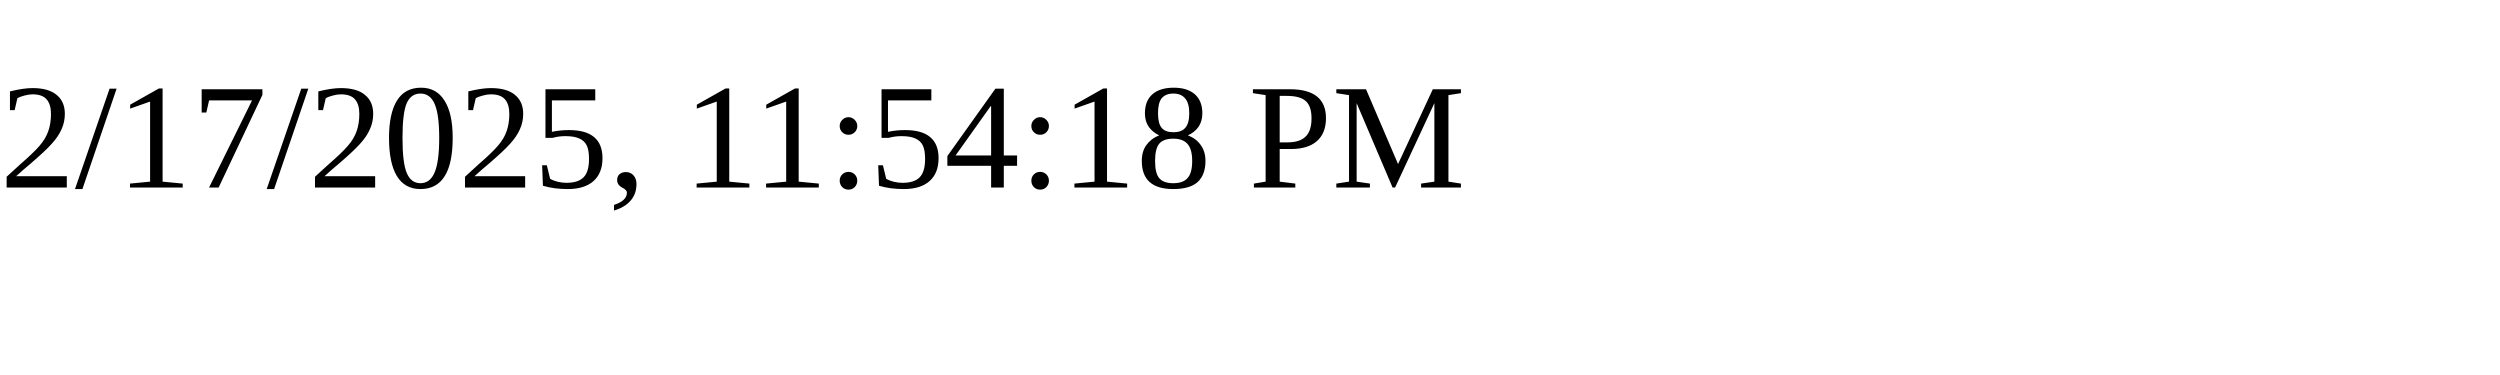
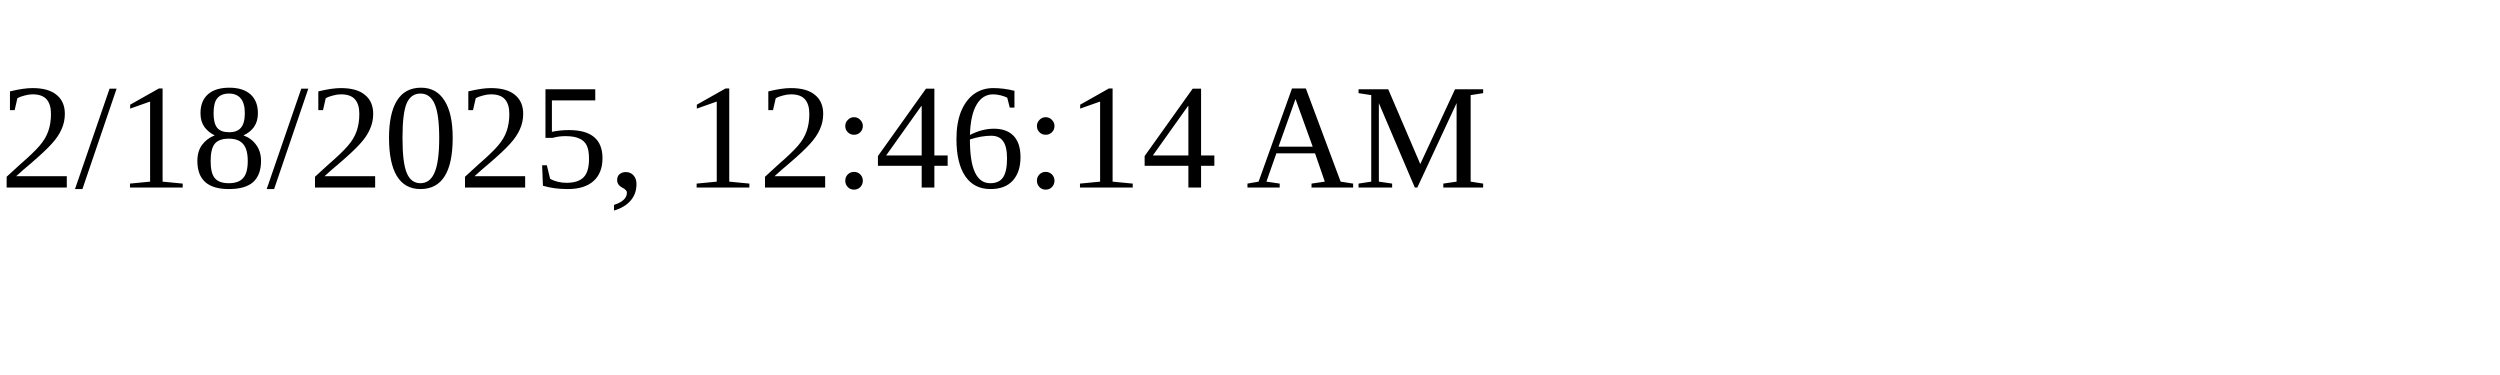
<svg xmlns="http://www.w3.org/2000/svg" height="30" width="200">
-   <text x="0" y="15">2/17/2025, 11:54:18 PM</text>
+   <text x="0" y="15">2/18/2025, 12:46:14 AM</text>
</svg>
